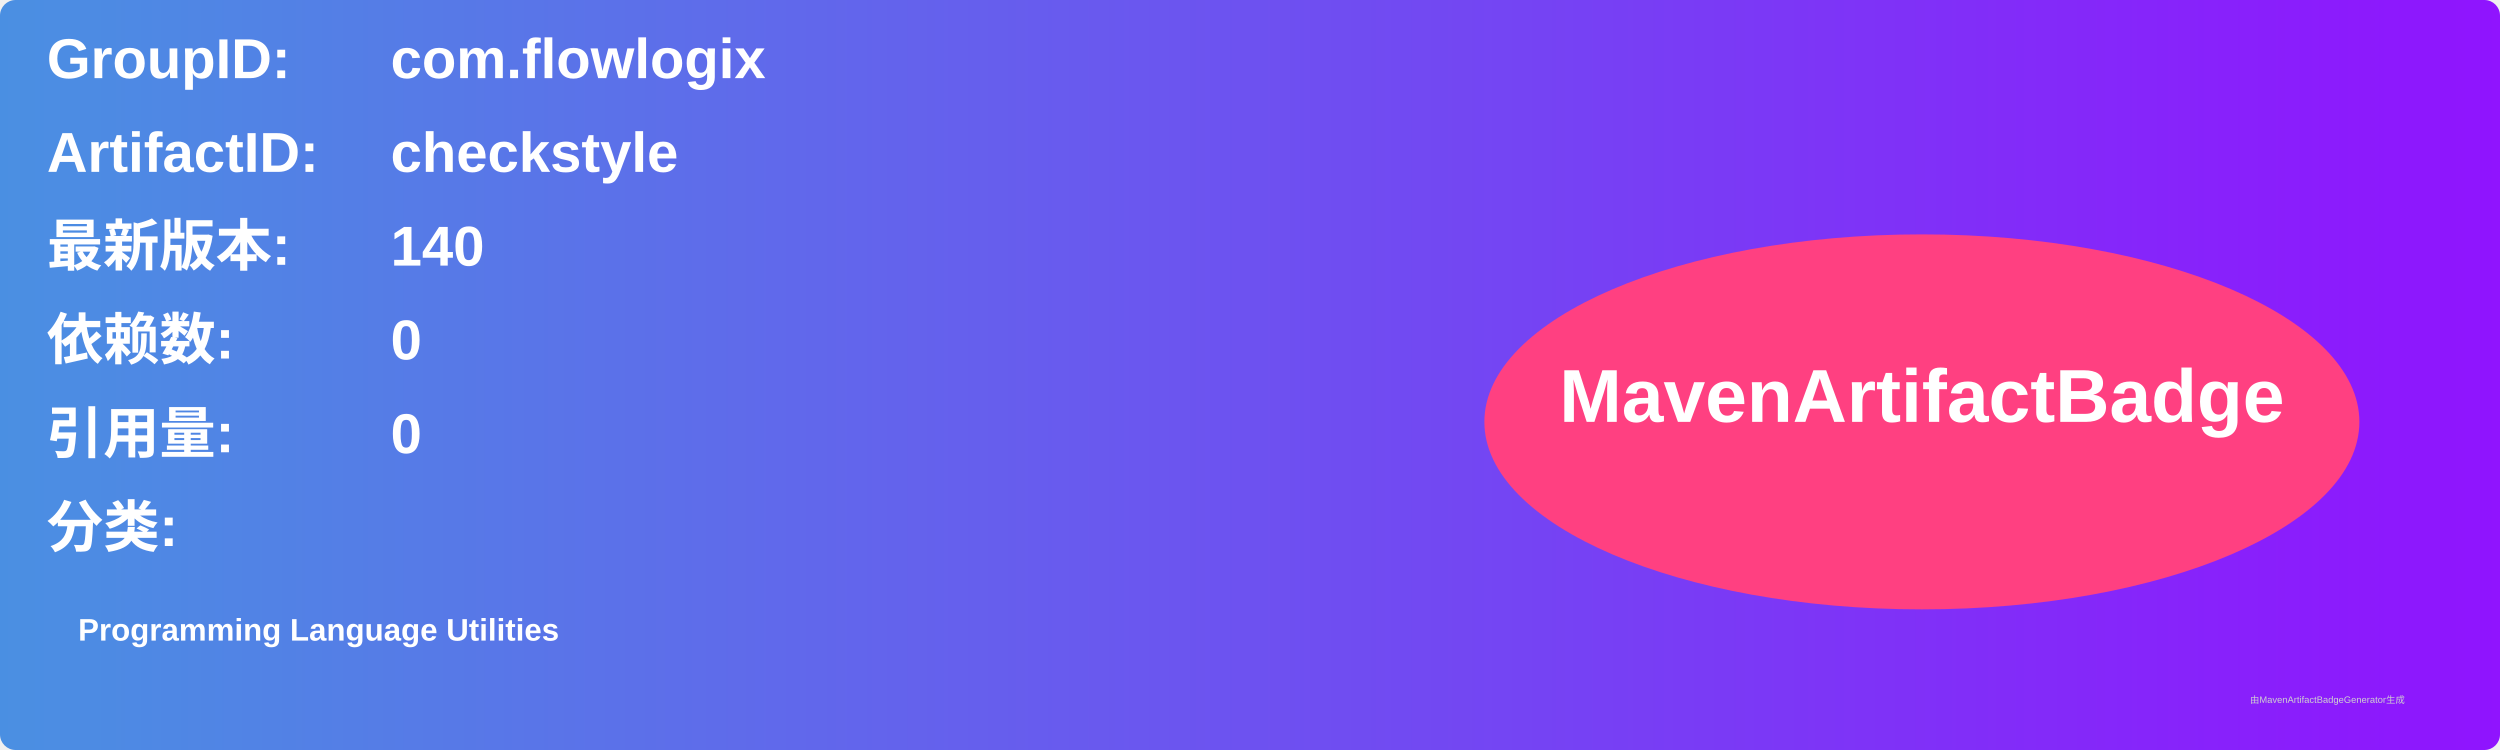
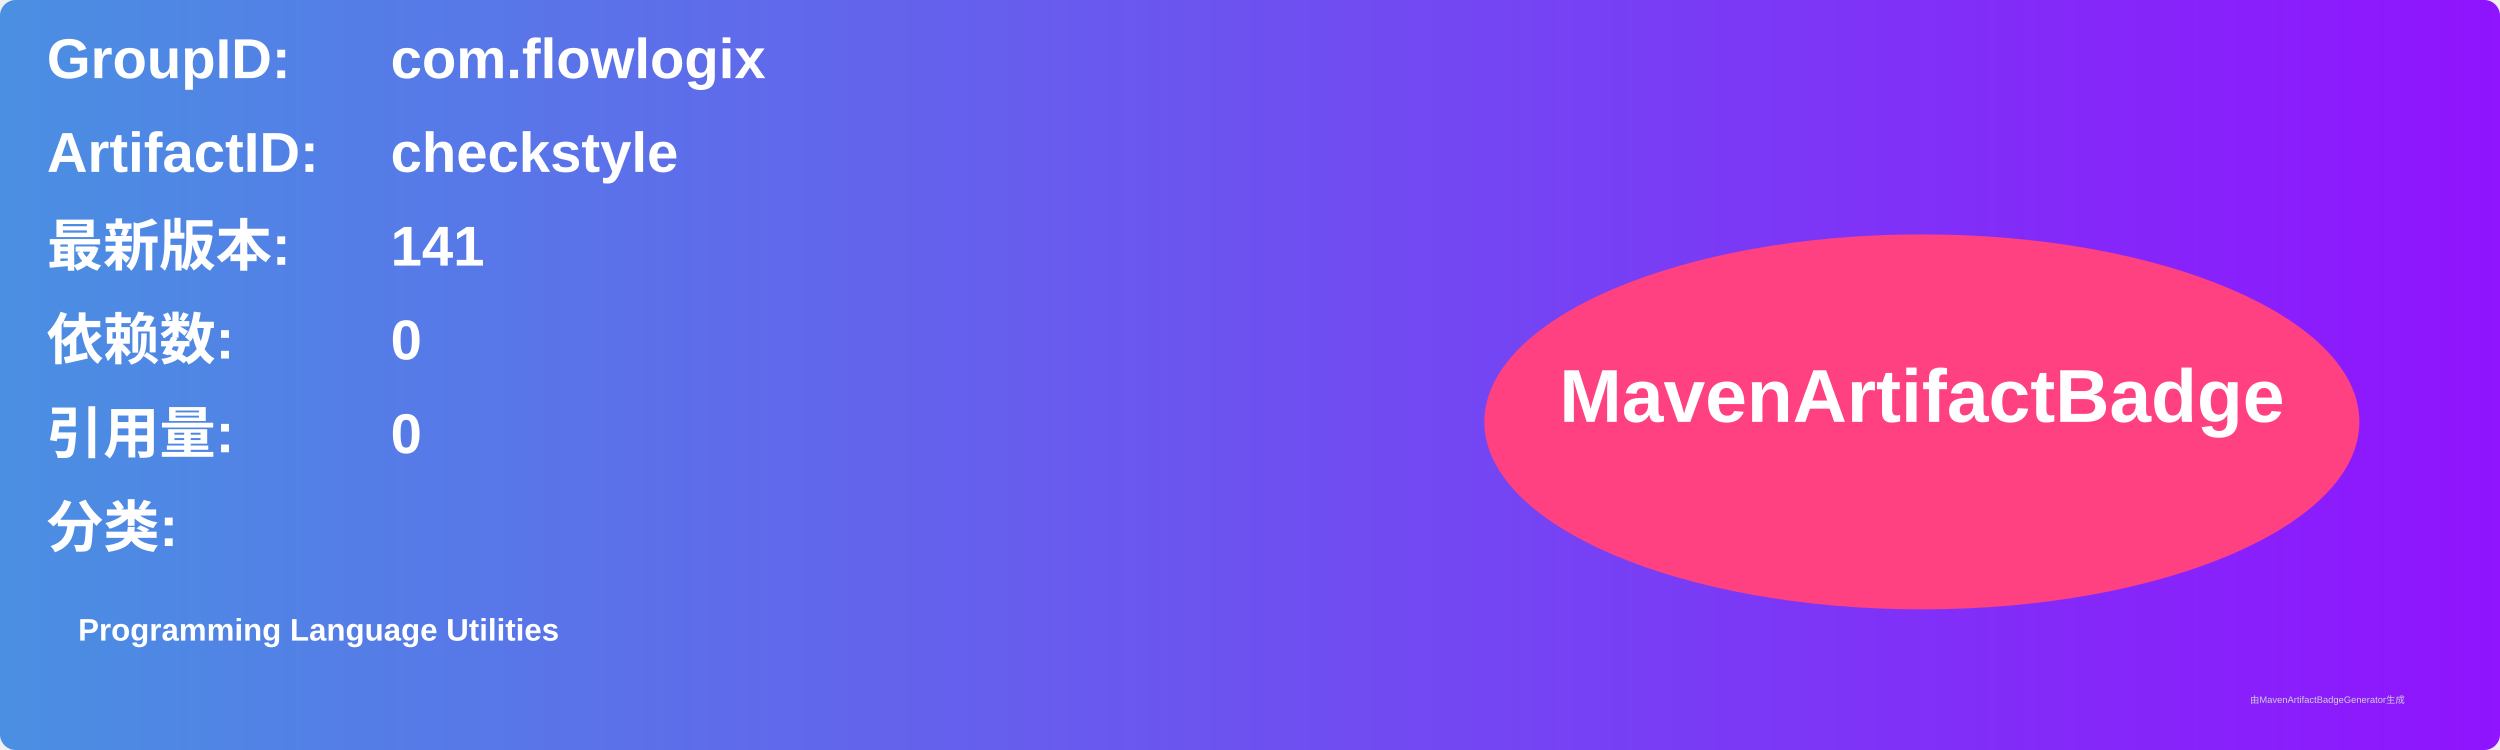
<svg xmlns="http://www.w3.org/2000/svg" width="800" height="240" viewBox="0 0 800 240">
  <linearGradient id="grad" x1="0%" y1="0%" x2="100%" y2="0%">
    <stop offset="0%" stop-color="#4a90e2" />
    <stop offset="100%" stop-color="#9013fe" />
  </linearGradient>
  <rect width="100%" height="100%" rx="5" ry="5" fill="url(#grad)" />
  <g transform="translate(15, 15)">
    <text x="0" y="10" font-family="Arial" font-size="18" fill="white" font-weight="bold" width="260">GroupID:</text>
    <text x="110" y="10" font-family="Arial" font-size="18" fill="white" font-weight="bold" width="460">com.flowlogix</text>
    <text x="0" y="40" font-family="Arial" font-size="18" fill="white" font-weight="bold" width="260">ArtifactID:</text>
    <text x="110" y="40" font-family="Arial" font-size="18" fill="white" font-weight="bold" width="460">checkstyle</text>
    <text x="0" y="70" font-family="Arial" font-size="18" fill="white" font-weight="bold">最新版本:</text>
    <text x="110" y="70" font-family="Arial" font-size="18" fill="white" font-weight="bold">
-       <tspan font-weight="bold">140</tspan>
+       <tspan font-weight="bold">141</tspan>
    </text>
    <text x="0" y="100" font-family="Arial" font-size="18" fill="white" font-weight="bold">依赖数: </text>
    <text x="110" y="100" font-family="Arial" font-size="18" fill="white">
      <tspan font-weight="bold">0</tspan>
    </text>
    <text x="0" y="130" font-family="Arial" font-size="18" fill="white" font-weight="bold">引用量: </text>
    <text x="110" y="130" font-family="Arial" font-size="18" fill="white">
      <tspan font-weight="bold">0</tspan>
    </text>
    <text x="0" y="160" font-family="Arial" font-size="18" fill="white" font-weight="bold">分类:</text>
    <text x="10" y="190" font-family="Arial" font-size="10" fill="white">
      <tspan font-weight="bold">Programming Language Utilities</tspan>
    </text>
    <ellipse cx="600" cy="120" rx="140" ry="60" fill="#ff4081" />
    <text x="600" y="120" text-anchor="middle" font-family="Arial" font-size="24" fill="white" font-weight="bold">MavenArtifactBadge</text>
  </g>
  <text x="720" y="225" font-family="Arial" font-size="3" fill="#d0d0d0">由MavenArtifactBadgeGenerator生成</text>
</svg>
